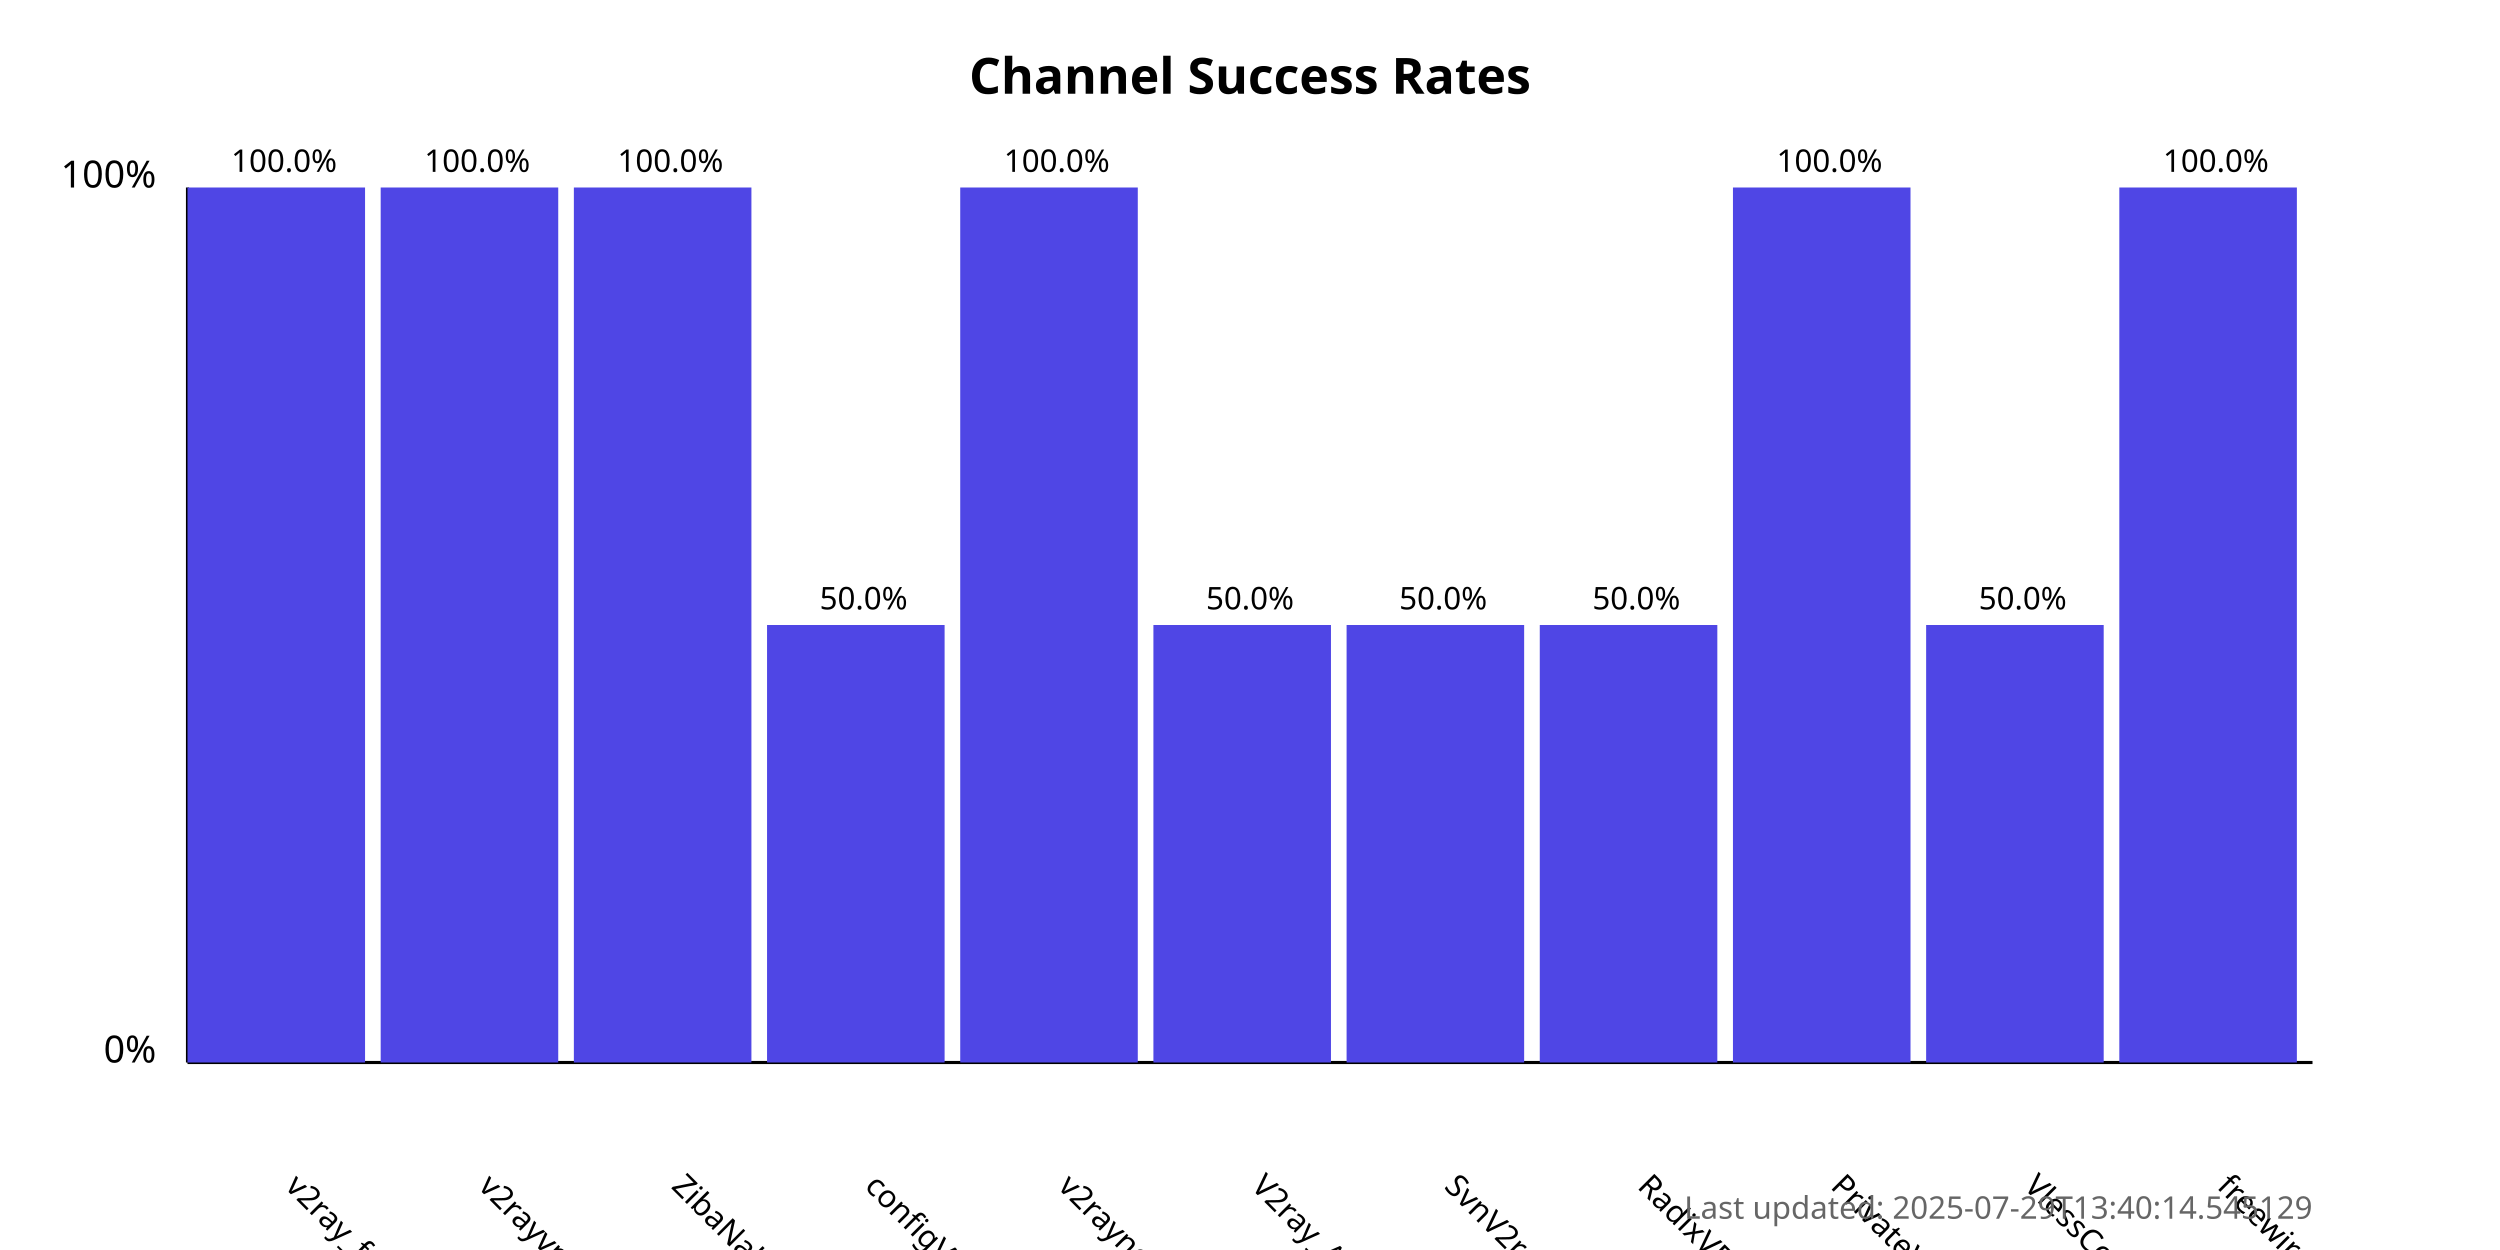
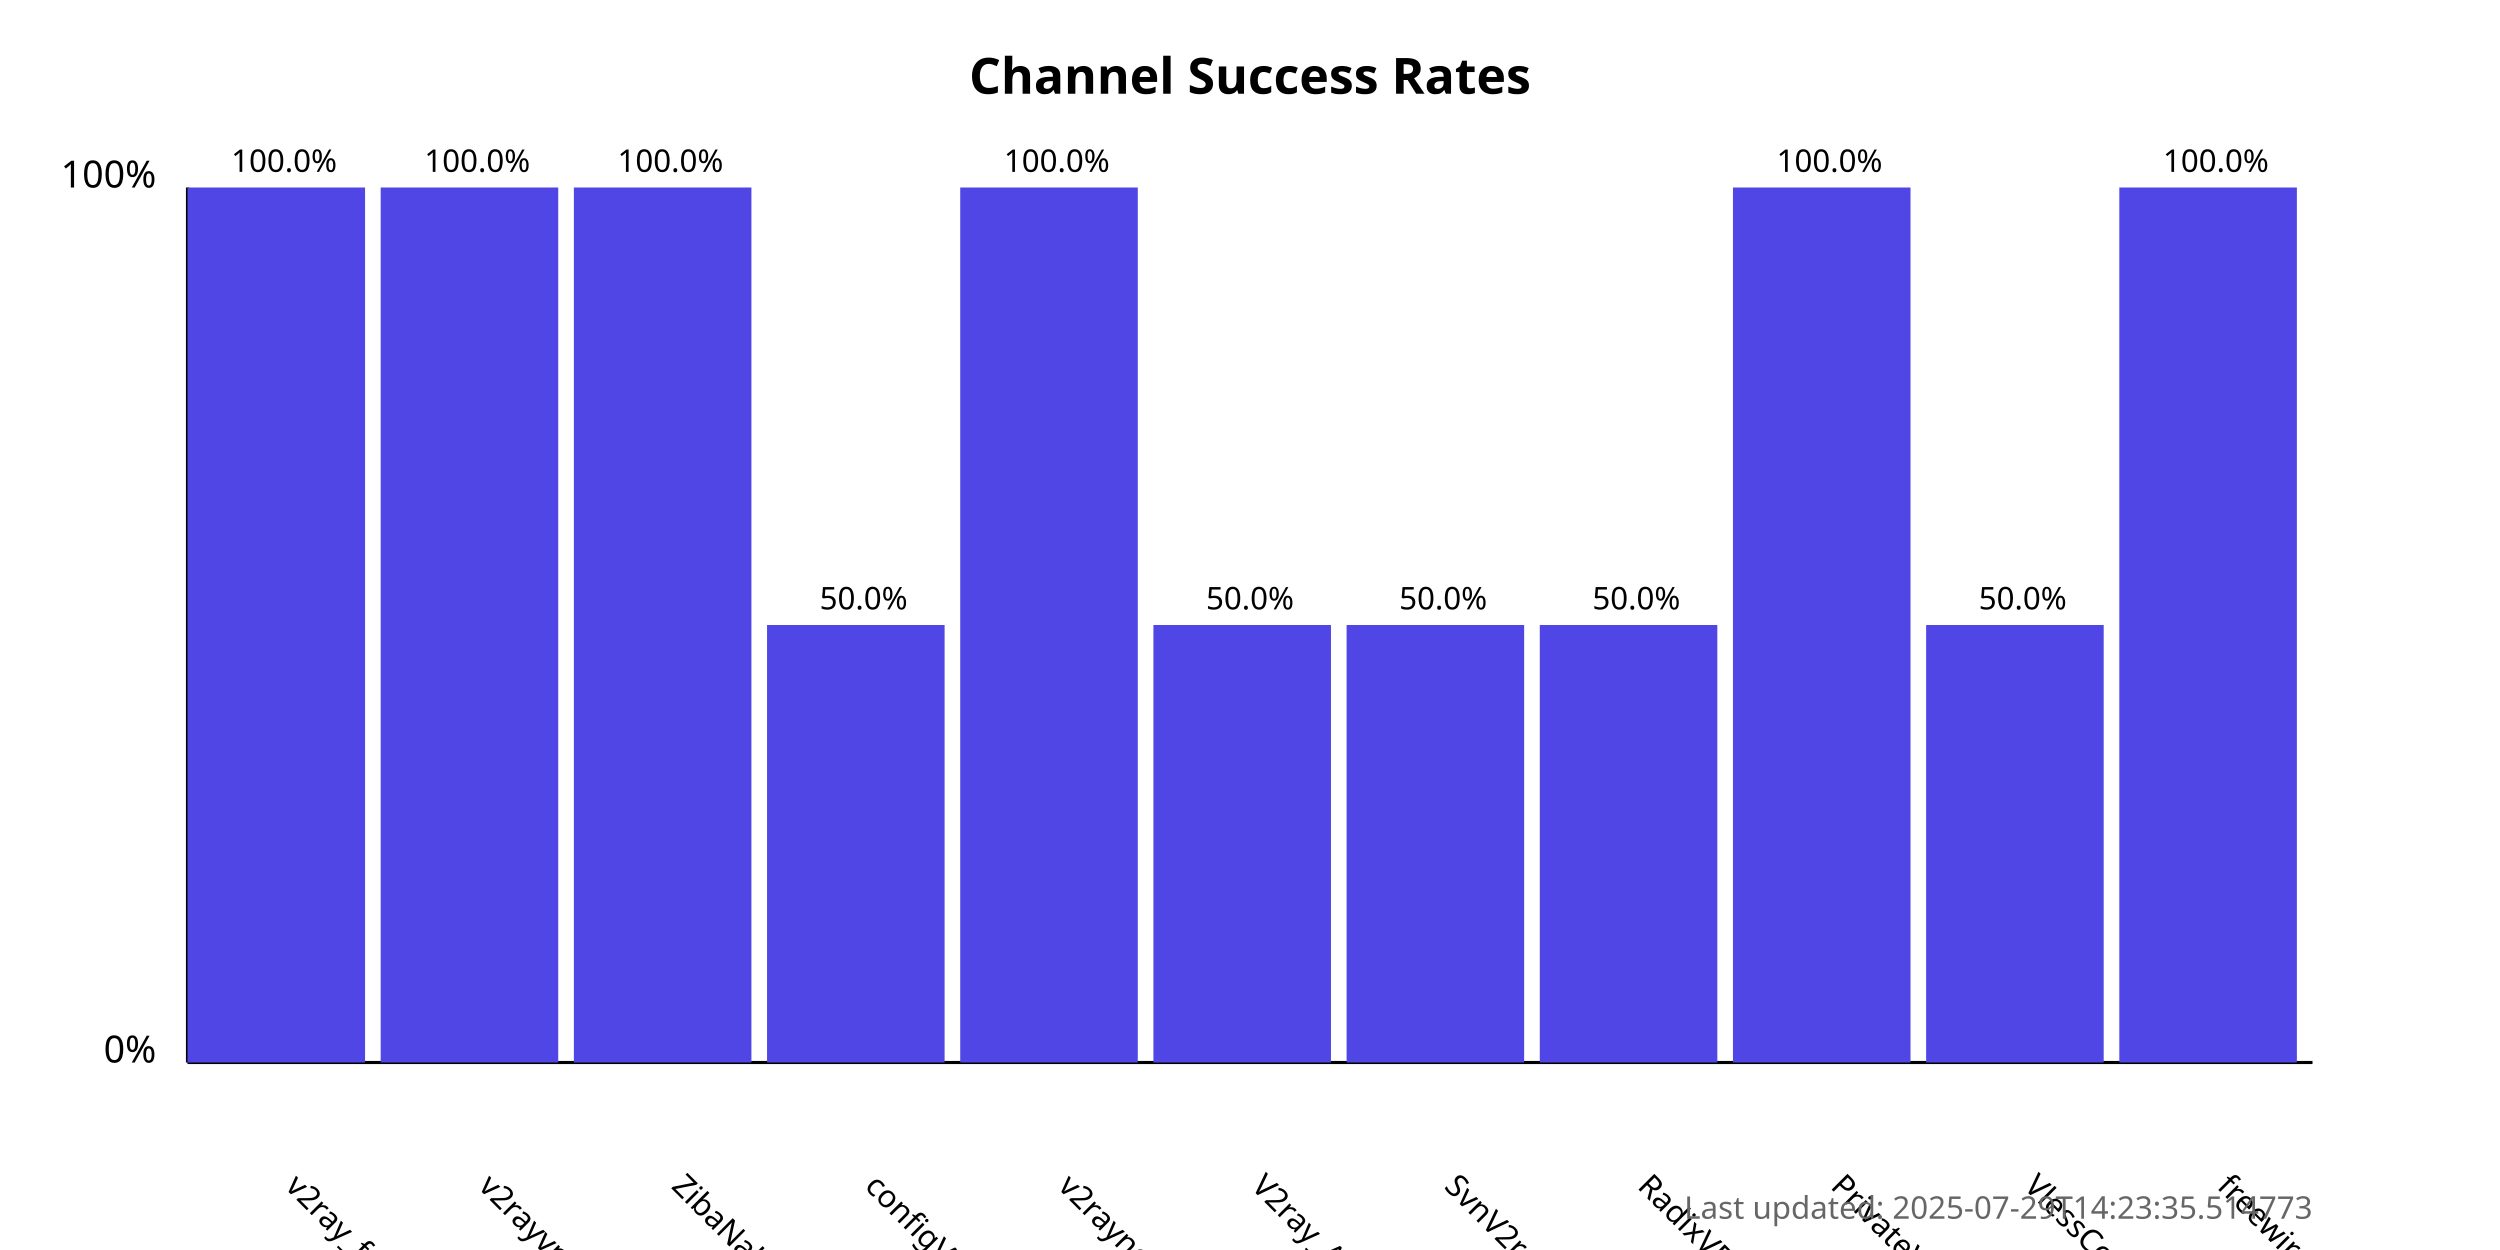
<svg xmlns="http://www.w3.org/2000/svg" width="800" height="400">
  <style>
            .chart-title { font: bold 16px sans-serif; }
            .axis-label { font: 12px sans-serif; }
            .tick-label { font: 10px sans-serif; }
            .bar { fill: #4f46e5; }
            .bar:hover { fill: #6366f1; }
            .timestamp { font: 10px sans-serif; fill: #666; }
        </style>
  <text x="400.0" y="30" text-anchor="middle" class="chart-title">
            Channel Success Rates
        </text>
  <line x1="60" y1="340" x2="60" y2="60" stroke="black" stroke-width="1" />
  <line x1="60" y1="340" x2="740" y2="340" stroke="black" stroke-width="1" />
  <text x="50" y="340" text-anchor="end" class="axis-label">0%</text>
  <text x="50" y="60" text-anchor="end" class="axis-label">100%</text>
  <g>
    <rect x="60" y="60.0" width="56.818" height="280.0" class="bar" />
    <text x="90.909" y="380" transform="rotate(45, 90.90909, 380)" text-anchor="start" class="tick-label">
                v2ray_free_conf
            </text>
    <text x="90.909" y="55.0" text-anchor="middle" class="tick-label">
                100.0%
            </text>
  </g>
  <g>
    <rect x="121.818" y="60.0" width="56.818" height="280.0" class="bar" />
    <text x="152.727" y="380" transform="rotate(45, 152.7273, 380)" text-anchor="start" class="tick-label">
                v2rayvpno
            </text>
    <text x="152.727" y="55.0" text-anchor="middle" class="tick-label">
                100.0%
            </text>
  </g>
  <g>
    <rect x="183.636" y="60.0" width="56.818" height="280.0" class="bar" />
    <text x="214.545" y="380" transform="rotate(45, 214.5455, 380)" text-anchor="start" class="tick-label">
                ZibaNabz
            </text>
    <text x="214.545" y="55.0" text-anchor="middle" class="tick-label">
                100.0%
            </text>
  </g>
  <g>
    <rect x="245.455" y="200.0" width="56.818" height="140.0" class="bar" />
    <text x="276.364" y="380" transform="rotate(45, 276.3636, 380)" text-anchor="start" class="tick-label">
                configV2rayForFree
            </text>
    <text x="276.364" y="195.0" text-anchor="middle" class="tick-label">
                50.0%
            </text>
  </g>
  <g>
    <rect x="307.273" y="60.0" width="56.818" height="280.0" class="bar" />
    <text x="338.182" y="380" transform="rotate(45, 338.1818, 380)" text-anchor="start" class="tick-label">
                v2rayngvpn
            </text>
    <text x="338.182" y="55.0" text-anchor="middle" class="tick-label">
                100.0%
            </text>
  </g>
  <g>
    <rect x="369.091" y="200.0" width="56.818" height="140.0" class="bar" />
    <text x="400.0" y="380" transform="rotate(45, 400.0, 380)" text-anchor="start" class="tick-label">
                V2ray_Alpha
            </text>
    <text x="400.0" y="195.0" text-anchor="middle" class="tick-label">
                50.0%
            </text>
  </g>
  <g>
    <rect x="430.909" y="200.0" width="56.818" height="140.0" class="bar" />
    <text x="461.818" y="380" transform="rotate(45, 461.8182, 380)" text-anchor="start" class="tick-label">
                SvnV2ray
            </text>
    <text x="461.818" y="195.0" text-anchor="middle" class="tick-label">
                50.0%
            </text>
  </g>
  <g>
    <rect x="492.727" y="200.0" width="56.818" height="140.0" class="bar" />
    <text x="523.636" y="380" transform="rotate(45, 523.6364, 380)" text-anchor="start" class="tick-label">
                RadixVPN
            </text>
    <text x="523.636" y="195.0" text-anchor="middle" class="tick-label">
                50.0%
            </text>
  </g>
  <g>
    <rect x="554.545" y="60.0" width="56.818" height="280.0" class="bar" />
    <text x="585.455" y="380" transform="rotate(45, 585.4545, 380)" text-anchor="start" class="tick-label">
                PrivateVPNs
            </text>
    <text x="585.455" y="55.0" text-anchor="middle" class="tick-label">
                100.0%
            </text>
  </g>
  <g>
    <rect x="616.364" y="200.0" width="56.818" height="140.0" class="bar" />
    <text x="647.273" y="380" transform="rotate(45, 647.2727, 380)" text-anchor="start" class="tick-label">
                VlessConfig
            </text>
    <text x="647.273" y="195.0" text-anchor="middle" class="tick-label">
                50.0%
            </text>
  </g>
  <g>
    <rect x="678.182" y="60.0" width="56.818" height="280.0" class="bar" />
    <text x="709.091" y="380" transform="rotate(45, 709.0909, 380)" text-anchor="start" class="tick-label">
                freewireguard
            </text>
    <text x="709.091" y="55.0" text-anchor="middle" class="tick-label">
                100.0%
            </text>
  </g>
  <text x="740" y="390" text-anchor="end" class="timestamp">
-             Last updated: 2025-07-29T13:40:14.545129
+             Last updated: 2025-07-29T14:23:35.514773
        </text>
</svg>
